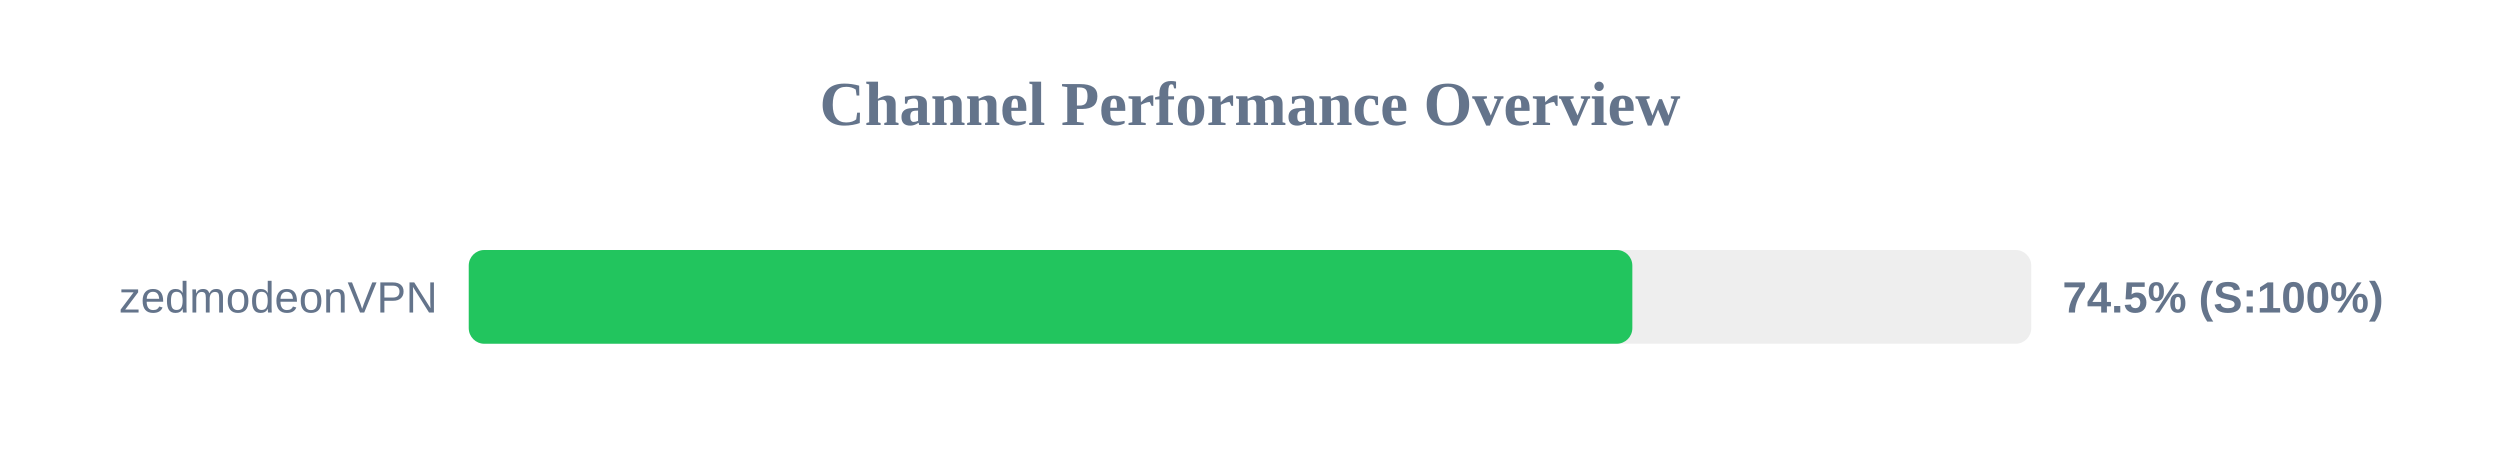
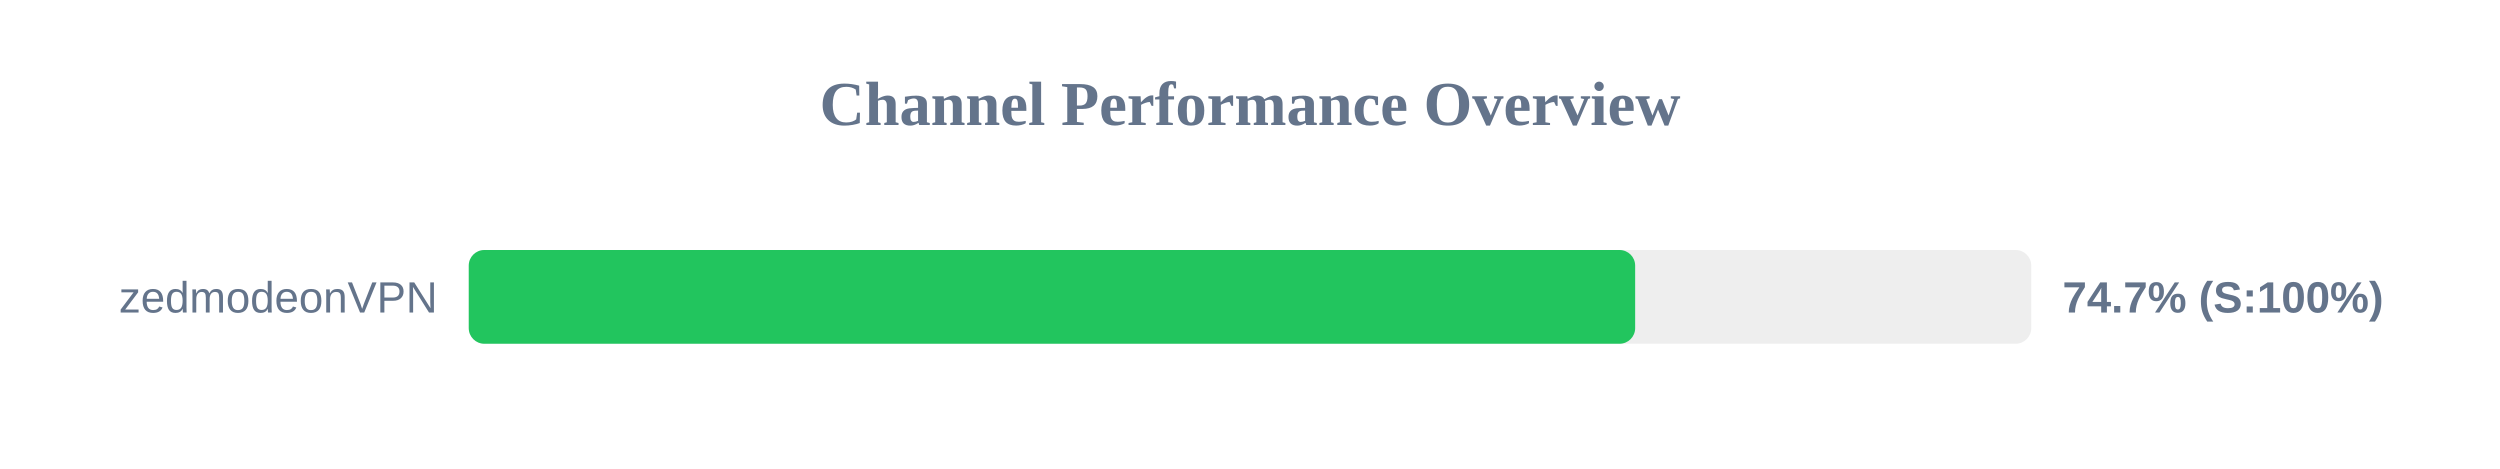
<svg xmlns="http://www.w3.org/2000/svg" width="800" height="150" version="1.1">
  <style>
        .row { font: 14px Arial; fill: #64748b; }
        .score { font: bold 14px Arial; fill: #64748b; }
    </style>
  <text x="400" y="40" text-anchor="middle" font-size="20px" font-weight="bold" fill="#64748b">Channel Performance Overview</text>
  <rect x="150" y="80" width="500" height="30" fill="#eee" rx="5" />
-   <rect x="150" y="80" width="372.35" height="30" fill="#22c55e" rx="5" />
+   <rect x="150" y="80" width="373.25" height="30" fill="#22c55e" rx="5" />
  <text x="140" y="100" text-anchor="end" class="row">zedmodeonVPN</text>
-   <text x="660" y="100" text-anchor="start" class="score">74.5% (S:100%)</text>
+   <text x="660" y="100" text-anchor="start" class="score">74.7% (S:100%)</text>
</svg>
